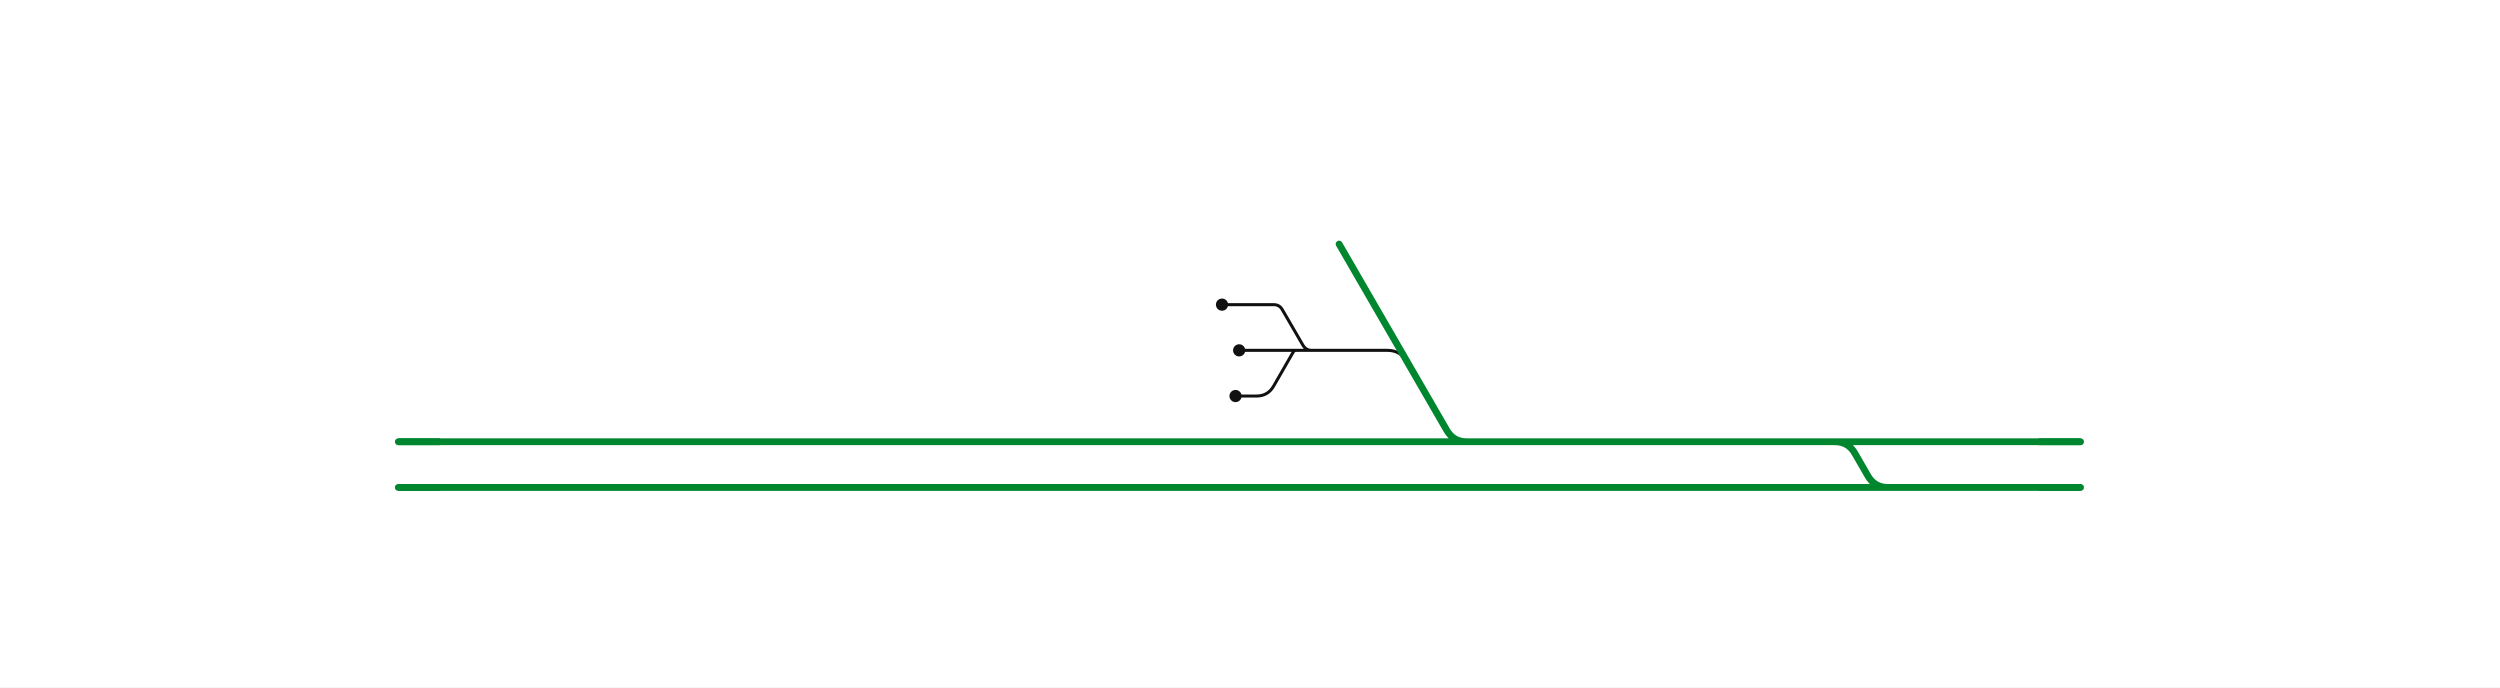
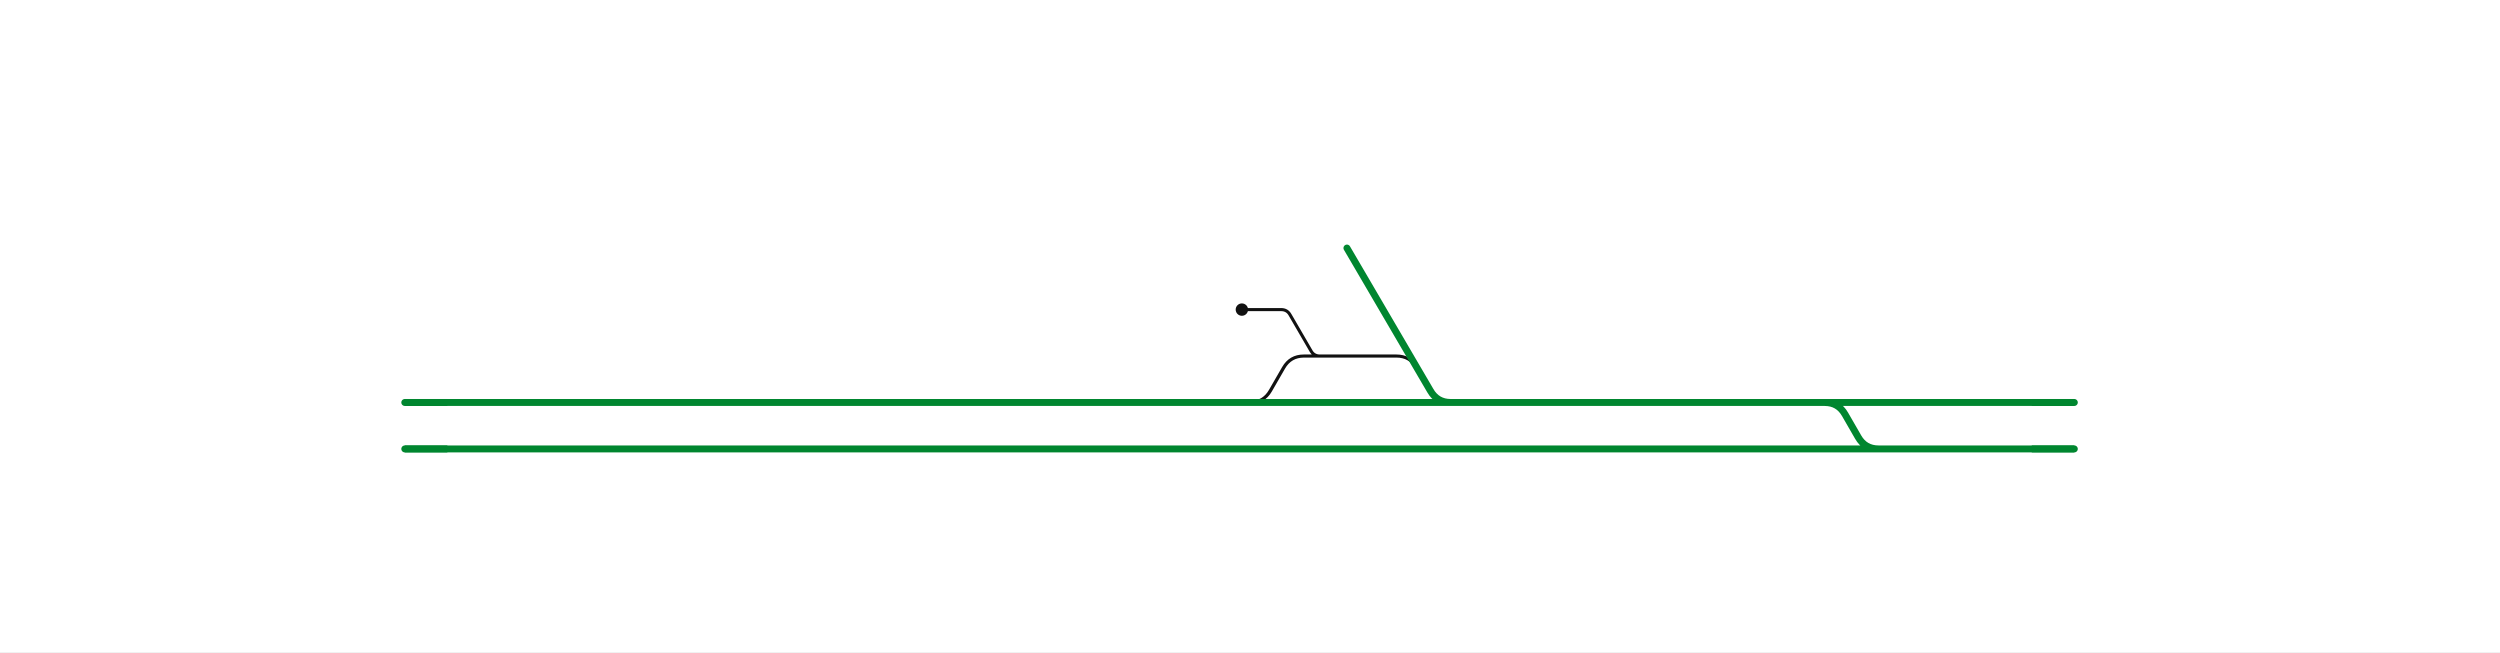
- <svg xmlns="http://www.w3.org/2000/svg" viewBox="0 -26 1313 361" width="1313" height="361" font-family="Fira Sans, Source Sans 3, Helvetica, Arial, sans-serif">
+ <svg xmlns="http://www.w3.org/2000/svg" viewBox="0 -26 1292 337" width="1292" height="337" font-family="Fira Sans, Source Sans 3, Helvetica, Arial, sans-serif">
  <rect y="-26" width="100%" height="100%" fill="#fff" />
  <g fill="none" stroke-linecap="round" stroke-linejoin="round">
-     <path d="M688.9,158.0L728.6,158.0Q735.6,158.0 739.1,164.1 M641.8,134.0H668.9 M668.9,134.0H668.9Q672.0,134.0 673.5,136.7L684.3,155.3Q685.9,158.0 688.9,158.0H688.9  M680.8,158.0H688.9  M650.8,158.0H680.8  M648.9,182.0H659.9 M659.9,182.0Q665.9,182.0 668.9,176.8L679.2,158.9Q679.7,158.0 680.8,158.0H680.8" stroke="#111" stroke-width="1.6" />
-     <path d="M963.7,206.0H1092.7  M547.2,206.0H599.0  M296.0,206.0H547.2  M643.5,230.0H991.5  M547.0,230.0H600.6  M296.3,230.0H547.0  M616.0,206.0H642.7  M599.0,206.0H616.0  M617.7,230.0H643.5  M600.6,230.0H617.7  M642.7,206.0H770.3  M703.3,102.2L739.1,164.1L759.8,199.9Q763.3,206.0 770.3,206.0H770.3   M963.7,206.0H963.7Q970.7,206.0 974.2,212.1L981.0,223.9Q984.5,230.0 991.5,230.0H991.5  M991.5,230.0H1092.7  M770.3,206.0H963.7  M266.8,230.0H296.3  M266.8,206.0H296.0  M209.2,230.0H266.8  M209.2,206.0H266.8 " stroke="#00862f" stroke-width="3.6" />
+     <path d="M682.1,158.0L721.7,158.0Q728.7,158.0 732.2,164.1 M641.8,134.0H662.1 M662.1,134.0H662.1Q665.2,134.0 666.7,136.7L677.5,155.3Q679.0,158.0 682.1,158.0H682.1  M673.9,158.0H682.1  M646.0,182.0H646.0Q653.0,182.0 656.5,175.9L663.3,164.1Q666.8,158.0 673.8,158.0H673.9  M646.1,182.0H646.1Q653.1,182.0 656.6,175.9L663.4,164.1Q666.9,158.0 673.9,158.0H673.9" stroke="#111" stroke-width="1.6" />
+     <path d="M943.0,182.0H1072.0  M547.2,182.0H599.0  M296.0,182.0H547.2  M643.5,206.0H970.8  M547.0,206.0H600.6  M296.3,206.0H547.0  M616.0,182.0H642.7  M599.0,182.0H616.0  M617.7,206.0H643.5  M600.6,206.0H617.7  M642.7,182.0H646.0  M646.0,182.0H646.1  M646.1,182.0H749.7  M696.1,102.2L732.3,164.1L739.2,175.9Q742.7,182.0 749.7,182.0H749.7   M943.0,182.0H943.0Q950.0,182.0 953.5,188.1L960.3,199.9Q963.8,206.0 970.8,206.0H970.8  M970.8,206.0H1072.0  M749.7,182.0H943.0  M266.8,206.0H296.3  M266.8,182.0H296.0  M209.2,206.0H266.8  M209.2,182.0H266.8 " stroke="#00862f" stroke-width="3.6" />
  </g>
  <circle cx="641.8" cy="134.0" r="3.2" fill="#111" />
-   <circle cx="650.8" cy="158.0" r="3.2" fill="#111" />
-   <circle cx="648.9" cy="182.0" r="3.2" fill="#111" />
-   <path d="M1070.7,206.0H1092.7" stroke="#00862f" stroke-width="3.6" fill="none" />
-   <path d="M1070.7,230.0H1092.7" stroke="#00862f" stroke-width="3.6" fill="none" />
-   <path d="M231.2,230.0H209.2" stroke="#00862f" stroke-width="3.6" fill="none" />
+   <path d="M1050.0,182.0H1072.0" stroke="#00862f" stroke-width="3.6" fill="none" />
+   <path d="M1050.0,206.0H1072.0" stroke="#00862f" stroke-width="3.6" fill="none" />
  <path d="M231.2,206.0H209.2" stroke="#00862f" stroke-width="3.6" fill="none" />
+   <path d="M231.2,182.0H209.2" stroke="#00862f" stroke-width="3.6" fill="none" />
  <path d="" stroke="#00862f" stroke-width="3.6" fill="none" />
</svg>
